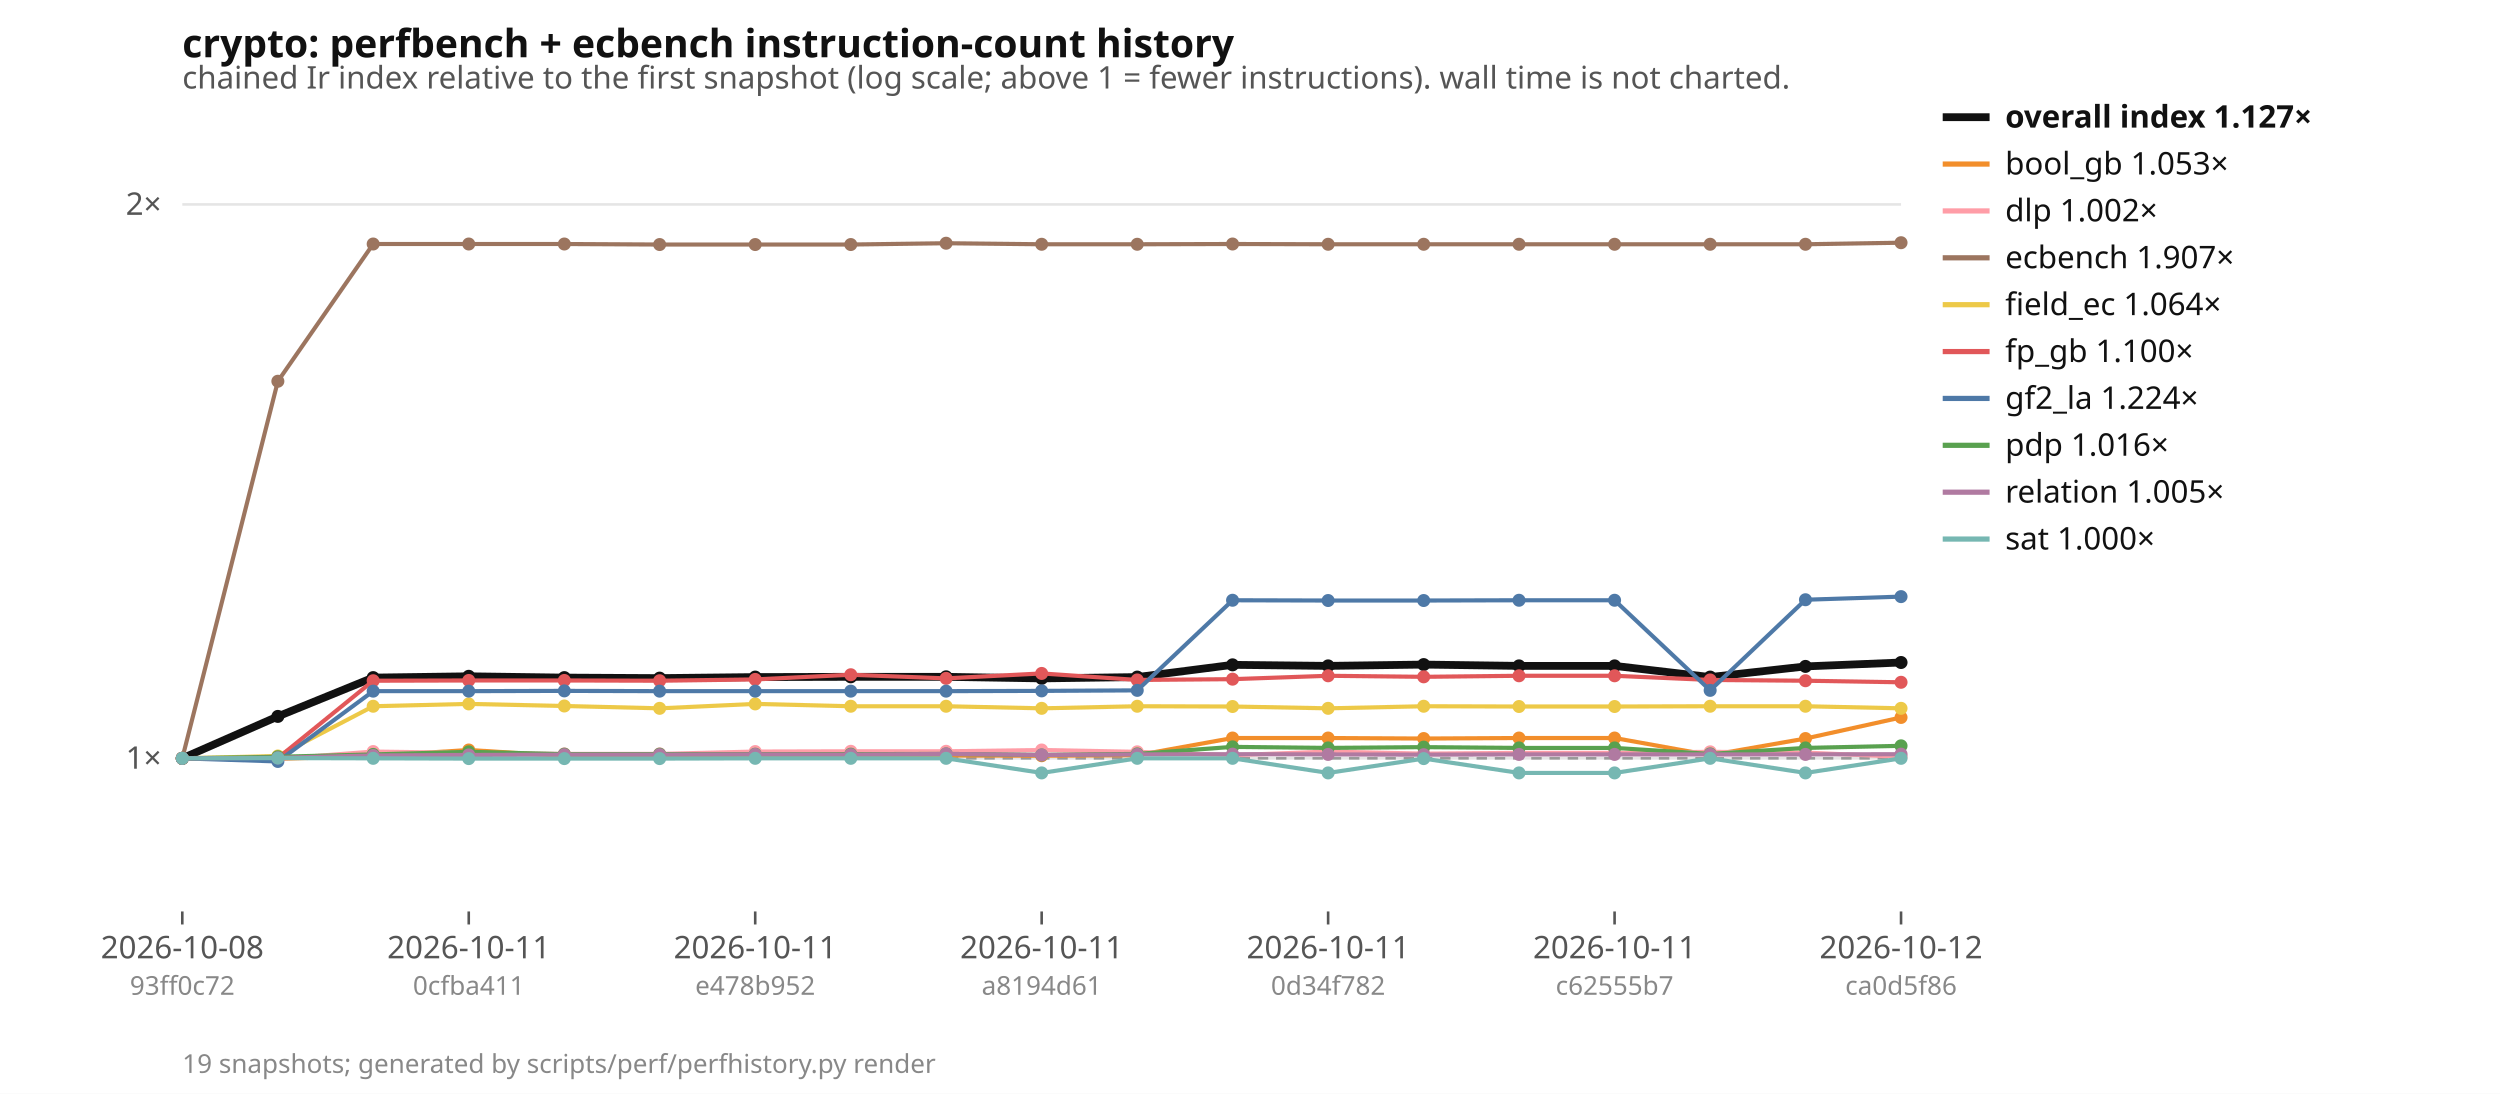
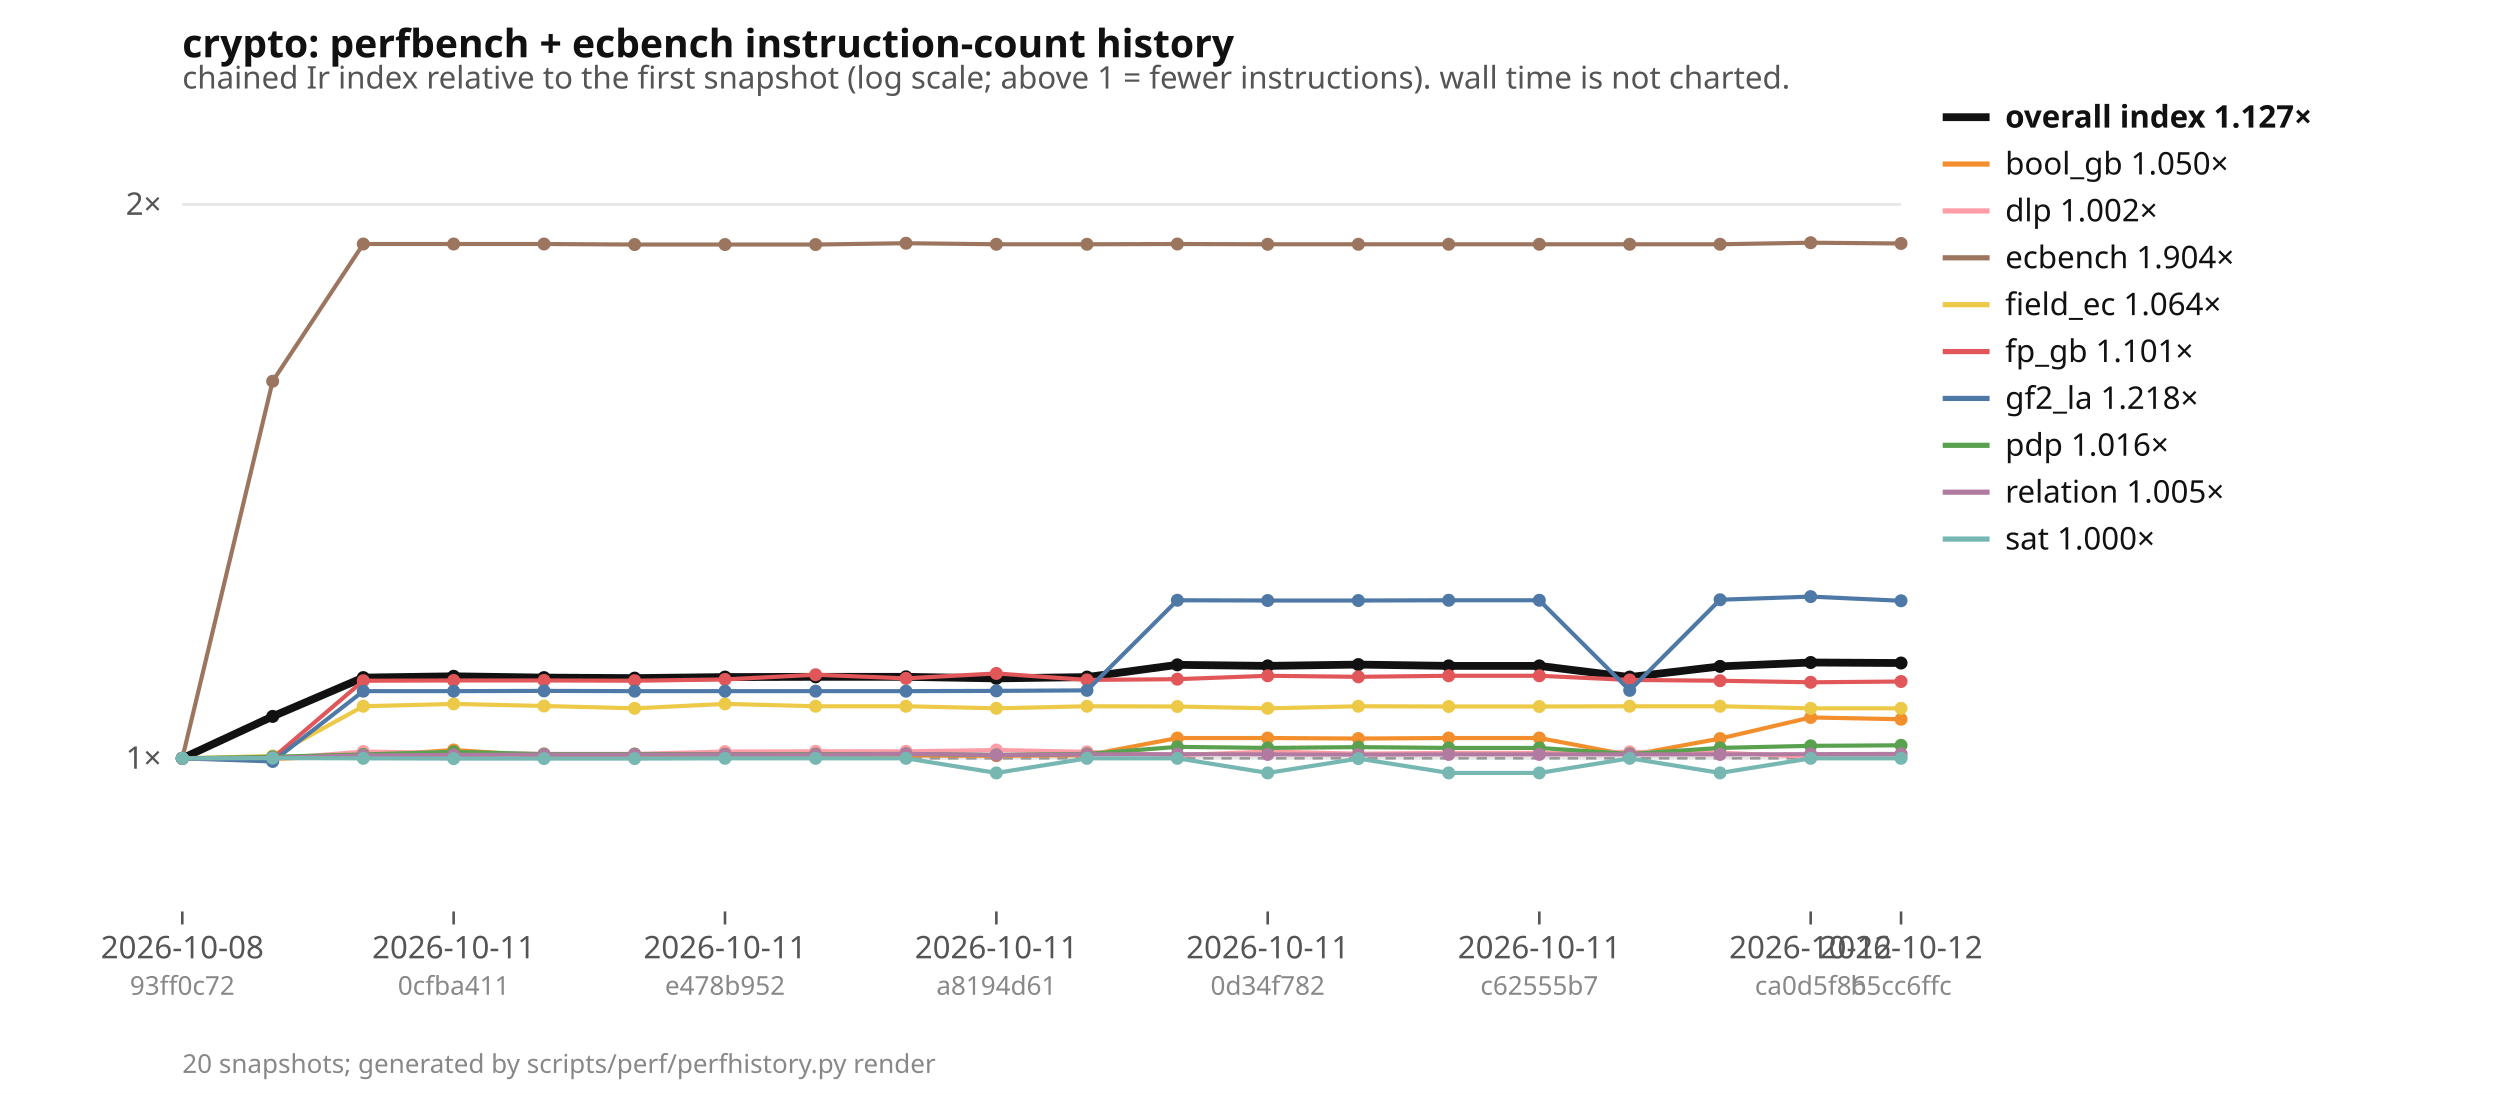
<svg xmlns="http://www.w3.org/2000/svg" width="960" height="420" viewBox="0 0 960 420" font-family="ui-sans-serif, system-ui, sans-serif" font-size="12">
  <rect width="960" height="420" fill="#ffffff" />
  <text x="70" y="22" font-size="15" font-weight="600" fill="#111">crypto: perfbench + ecbench instruction-count history</text>
  <text x="70" y="34" fill="#555">chained Ir index relative to the first snapshot (log scale; above 1 = fewer instructions). wall time is not charted.</text>
  <line x1="70" x2="730" y1="291.2" y2="291.2" stroke="#e5e5e5" />
  <text x="62" y="295.2" text-anchor="end" fill="#555">1×</text>
  <line x1="70" x2="730" y1="78.5" y2="78.5" stroke="#e5e5e5" />
  <text x="62" y="82.5" text-anchor="end" fill="#555">2×</text>
  <line x1="70" x2="730" y1="291.2" y2="291.2" stroke="#999" stroke-dasharray="4 3" />
  <line x1="70.0" x2="70.0" y1="350" y2="355" stroke="#555" />
  <text x="70.0" y="368" text-anchor="middle" fill="#555">2026-10-08</text>
  <text x="70.0" y="382" text-anchor="middle" fill="#888" font-size="10">93ff0c72</text>
-   <line x1="180.0" x2="180.0" y1="350" y2="355" stroke="#555" />
-   <text x="180.0" y="368" text-anchor="middle" fill="#555">2026-10-11</text>
-   <text x="180.0" y="382" text-anchor="middle" fill="#888" font-size="10">0cfba411</text>
-   <line x1="290.0" x2="290.0" y1="350" y2="355" stroke="#555" />
-   <text x="290.0" y="368" text-anchor="middle" fill="#555">2026-10-11</text>
-   <text x="290.0" y="382" text-anchor="middle" fill="#888" font-size="10">e478b952</text>
-   <line x1="400.0" x2="400.0" y1="350" y2="355" stroke="#555" />
-   <text x="400.0" y="368" text-anchor="middle" fill="#555">2026-10-11</text>
-   <text x="400.0" y="382" text-anchor="middle" fill="#888" font-size="10">a8194d61</text>
-   <line x1="510.0" x2="510.0" y1="350" y2="355" stroke="#555" />
-   <text x="510.0" y="368" text-anchor="middle" fill="#555">2026-10-11</text>
-   <text x="510.0" y="382" text-anchor="middle" fill="#888" font-size="10">0d34f782</text>
-   <line x1="620.0" x2="620.0" y1="350" y2="355" stroke="#555" />
-   <text x="620.0" y="368" text-anchor="middle" fill="#555">2026-10-11</text>
-   <text x="620.0" y="382" text-anchor="middle" fill="#888" font-size="10">c62555b7</text>
+   <line x1="174.2" x2="174.2" y1="350" y2="355" stroke="#555" />
+   <text x="174.2" y="368" text-anchor="middle" fill="#555">2026-10-11</text>
+   <text x="174.2" y="382" text-anchor="middle" fill="#888" font-size="10">0cfba411</text>
+   <line x1="278.4" x2="278.4" y1="350" y2="355" stroke="#555" />
+   <text x="278.4" y="368" text-anchor="middle" fill="#555">2026-10-11</text>
+   <text x="278.4" y="382" text-anchor="middle" fill="#888" font-size="10">e478b952</text>
+   <line x1="382.6" x2="382.6" y1="350" y2="355" stroke="#555" />
+   <text x="382.6" y="368" text-anchor="middle" fill="#555">2026-10-11</text>
+   <text x="382.6" y="382" text-anchor="middle" fill="#888" font-size="10">a8194d61</text>
+   <line x1="486.8" x2="486.8" y1="350" y2="355" stroke="#555" />
+   <text x="486.8" y="368" text-anchor="middle" fill="#555">2026-10-11</text>
+   <text x="486.8" y="382" text-anchor="middle" fill="#888" font-size="10">0d34f782</text>
+   <line x1="591.1" x2="591.1" y1="350" y2="355" stroke="#555" />
+   <text x="591.1" y="368" text-anchor="middle" fill="#555">2026-10-11</text>
+   <text x="591.1" y="382" text-anchor="middle" fill="#888" font-size="10">c62555b7</text>
+   <line x1="695.3" x2="695.3" y1="350" y2="355" stroke="#555" />
+   <text x="695.3" y="368" text-anchor="middle" fill="#555">2026-10-12</text>
+   <text x="695.3" y="382" text-anchor="middle" fill="#888" font-size="10">ca0d5f86</text>
  <line x1="730.0" x2="730.0" y1="350" y2="355" stroke="#555" />
  <text x="730.0" y="368" text-anchor="middle" fill="#555">2026-10-12</text>
-   <text x="730.0" y="382" text-anchor="middle" fill="#888" font-size="10">ca0d5f86</text>
-   <polyline points="70.0,291.2 106.7,275.1 143.3,260.2 180.0,259.7 216.7,260.2 253.3,260.4 290.0,260.0 326.7,259.9 363.3,259.9 400.0,260.5 436.7,260.0 473.3,255.3 510.0,255.7 546.7,255.2 583.3,255.7 620.0,255.7 656.7,260.0 693.3,255.9 730.0,254.4" fill="none" stroke="#111111" stroke-width="3" />
+   <text x="730.0" y="382" text-anchor="middle" fill="#888" font-size="10">b5cc6ffc</text>
+   <polyline points="70.0,291.2 104.7,275.1 139.5,260.2 174.2,259.7 208.9,260.2 243.7,260.4 278.4,260.0 313.2,259.9 347.9,259.9 382.6,260.5 417.4,260.0 452.1,255.3 486.8,255.7 521.6,255.2 556.3,255.7 591.1,255.7 625.8,260.0 660.5,255.9 695.3,254.4 730.0,254.6" fill="none" stroke="#111111" stroke-width="3" />
  <circle cx="70.0" cy="291.2" r="2.5" fill="#111111" />
-   <circle cx="106.7" cy="275.1" r="2.5" fill="#111111" />
-   <circle cx="143.3" cy="260.2" r="2.5" fill="#111111" />
-   <circle cx="180.0" cy="259.7" r="2.5" fill="#111111" />
-   <circle cx="216.7" cy="260.2" r="2.5" fill="#111111" />
-   <circle cx="253.3" cy="260.4" r="2.5" fill="#111111" />
-   <circle cx="290.0" cy="260.0" r="2.5" fill="#111111" />
-   <circle cx="326.7" cy="259.9" r="2.5" fill="#111111" />
-   <circle cx="363.3" cy="259.9" r="2.5" fill="#111111" />
-   <circle cx="400.0" cy="260.5" r="2.5" fill="#111111" />
-   <circle cx="436.7" cy="260.0" r="2.5" fill="#111111" />
-   <circle cx="473.3" cy="255.3" r="2.5" fill="#111111" />
-   <circle cx="510.0" cy="255.7" r="2.5" fill="#111111" />
-   <circle cx="546.7" cy="255.2" r="2.5" fill="#111111" />
-   <circle cx="583.3" cy="255.7" r="2.5" fill="#111111" />
-   <circle cx="620.0" cy="255.7" r="2.5" fill="#111111" />
-   <circle cx="656.7" cy="260.0" r="2.5" fill="#111111" />
-   <circle cx="693.3" cy="255.9" r="2.5" fill="#111111" />
-   <circle cx="730.0" cy="254.4" r="2.5" fill="#111111" />
-   <polyline points="70.0,291.2 106.7,291.4 143.3,290.3 180.0,288.0 216.7,290.3 253.3,290.3 290.0,290.1 326.7,290.3 363.3,290.1 400.0,290.2 436.7,290.0 473.3,283.4 510.0,283.4 546.7,283.6 583.3,283.4 620.0,283.4 656.7,290.0 693.3,283.6 730.0,275.5" fill="none" stroke="#f28e2b" stroke-width="1.6" />
+   <circle cx="104.7" cy="275.1" r="2.5" fill="#111111" />
+   <circle cx="139.5" cy="260.2" r="2.5" fill="#111111" />
+   <circle cx="174.2" cy="259.7" r="2.5" fill="#111111" />
+   <circle cx="208.9" cy="260.2" r="2.5" fill="#111111" />
+   <circle cx="243.7" cy="260.4" r="2.5" fill="#111111" />
+   <circle cx="278.4" cy="260.0" r="2.5" fill="#111111" />
+   <circle cx="313.2" cy="259.9" r="2.5" fill="#111111" />
+   <circle cx="347.9" cy="259.9" r="2.5" fill="#111111" />
+   <circle cx="382.6" cy="260.5" r="2.5" fill="#111111" />
+   <circle cx="417.4" cy="260.0" r="2.5" fill="#111111" />
+   <circle cx="452.1" cy="255.3" r="2.5" fill="#111111" />
+   <circle cx="486.8" cy="255.7" r="2.5" fill="#111111" />
+   <circle cx="521.6" cy="255.2" r="2.5" fill="#111111" />
+   <circle cx="556.3" cy="255.7" r="2.5" fill="#111111" />
+   <circle cx="591.1" cy="255.7" r="2.5" fill="#111111" />
+   <circle cx="625.8" cy="260.0" r="2.5" fill="#111111" />
+   <circle cx="660.5" cy="255.9" r="2.5" fill="#111111" />
+   <circle cx="695.3" cy="254.4" r="2.5" fill="#111111" />
+   <circle cx="730.0" cy="254.6" r="2.5" fill="#111111" />
+   <polyline points="70.0,291.2 104.7,291.4 139.5,290.3 174.2,288.0 208.9,290.3 243.7,290.3 278.4,290.1 313.2,290.3 347.9,290.1 382.6,290.2 417.4,290.0 452.1,283.4 486.8,283.4 521.6,283.6 556.3,283.4 591.1,283.4 625.8,290.0 660.5,283.6 695.3,275.5 730.0,276.2" fill="none" stroke="#f28e2b" stroke-width="1.6" />
  <circle cx="70.0" cy="291.2" r="2.5" fill="#f28e2b" />
-   <circle cx="106.7" cy="291.4" r="2.5" fill="#f28e2b" />
-   <circle cx="143.3" cy="290.3" r="2.5" fill="#f28e2b" />
-   <circle cx="180.0" cy="288.0" r="2.5" fill="#f28e2b" />
-   <circle cx="216.7" cy="290.3" r="2.5" fill="#f28e2b" />
-   <circle cx="253.3" cy="290.3" r="2.5" fill="#f28e2b" />
-   <circle cx="290.0" cy="290.1" r="2.5" fill="#f28e2b" />
-   <circle cx="326.7" cy="290.3" r="2.5" fill="#f28e2b" />
-   <circle cx="363.3" cy="290.1" r="2.5" fill="#f28e2b" />
-   <circle cx="400.0" cy="290.2" r="2.5" fill="#f28e2b" />
-   <circle cx="436.7" cy="290.0" r="2.5" fill="#f28e2b" />
-   <circle cx="473.3" cy="283.4" r="2.5" fill="#f28e2b" />
-   <circle cx="510.0" cy="283.4" r="2.5" fill="#f28e2b" />
-   <circle cx="546.7" cy="283.6" r="2.5" fill="#f28e2b" />
-   <circle cx="583.3" cy="283.4" r="2.5" fill="#f28e2b" />
-   <circle cx="620.0" cy="283.4" r="2.5" fill="#f28e2b" />
-   <circle cx="656.7" cy="290.0" r="2.5" fill="#f28e2b" />
-   <circle cx="693.3" cy="283.6" r="2.5" fill="#f28e2b" />
-   <circle cx="730.0" cy="275.5" r="2.5" fill="#f28e2b" />
-   <polyline points="70.0,291.2 106.7,291.4 143.3,288.6 180.0,289.1 216.7,289.5 253.3,289.5 290.0,288.6 326.7,288.5 363.3,288.5 400.0,288.0 436.7,288.7 473.3,290.0 510.0,288.6 546.7,289.4 583.3,289.1 620.0,289.1 656.7,288.7 693.3,289.0 730.0,290.6" fill="none" stroke="#ff9da7" stroke-width="1.6" />
+   <circle cx="104.7" cy="291.4" r="2.5" fill="#f28e2b" />
+   <circle cx="139.5" cy="290.3" r="2.5" fill="#f28e2b" />
+   <circle cx="174.2" cy="288.0" r="2.5" fill="#f28e2b" />
+   <circle cx="208.9" cy="290.3" r="2.5" fill="#f28e2b" />
+   <circle cx="243.7" cy="290.3" r="2.5" fill="#f28e2b" />
+   <circle cx="278.4" cy="290.1" r="2.5" fill="#f28e2b" />
+   <circle cx="313.2" cy="290.3" r="2.5" fill="#f28e2b" />
+   <circle cx="347.9" cy="290.1" r="2.5" fill="#f28e2b" />
+   <circle cx="382.6" cy="290.2" r="2.5" fill="#f28e2b" />
+   <circle cx="417.4" cy="290.0" r="2.5" fill="#f28e2b" />
+   <circle cx="452.1" cy="283.4" r="2.5" fill="#f28e2b" />
+   <circle cx="486.8" cy="283.4" r="2.5" fill="#f28e2b" />
+   <circle cx="521.6" cy="283.6" r="2.5" fill="#f28e2b" />
+   <circle cx="556.3" cy="283.4" r="2.5" fill="#f28e2b" />
+   <circle cx="591.1" cy="283.4" r="2.5" fill="#f28e2b" />
+   <circle cx="625.8" cy="290.0" r="2.5" fill="#f28e2b" />
+   <circle cx="660.5" cy="283.6" r="2.5" fill="#f28e2b" />
+   <circle cx="695.3" cy="275.5" r="2.5" fill="#f28e2b" />
+   <circle cx="730.0" cy="276.2" r="2.5" fill="#f28e2b" />
+   <polyline points="70.0,291.2 104.7,291.4 139.5,288.6 174.2,289.1 208.9,289.5 243.7,289.5 278.4,288.6 313.2,288.5 347.9,288.5 382.6,288.0 417.4,288.7 452.1,290.0 486.8,288.6 521.6,289.4 556.3,289.1 591.1,289.1 625.8,288.7 660.5,289.0 695.3,290.6 730.0,290.5" fill="none" stroke="#ff9da7" stroke-width="1.6" />
  <circle cx="70.0" cy="291.2" r="2.5" fill="#ff9da7" />
-   <circle cx="106.7" cy="291.4" r="2.5" fill="#ff9da7" />
-   <circle cx="143.3" cy="288.6" r="2.5" fill="#ff9da7" />
-   <circle cx="180.0" cy="289.1" r="2.5" fill="#ff9da7" />
-   <circle cx="216.7" cy="289.5" r="2.5" fill="#ff9da7" />
-   <circle cx="253.3" cy="289.5" r="2.5" fill="#ff9da7" />
-   <circle cx="290.0" cy="288.6" r="2.5" fill="#ff9da7" />
-   <circle cx="326.7" cy="288.5" r="2.5" fill="#ff9da7" />
-   <circle cx="363.3" cy="288.5" r="2.5" fill="#ff9da7" />
-   <circle cx="400.0" cy="288.0" r="2.5" fill="#ff9da7" />
-   <circle cx="436.7" cy="288.7" r="2.5" fill="#ff9da7" />
-   <circle cx="473.3" cy="290.0" r="2.5" fill="#ff9da7" />
-   <circle cx="510.0" cy="288.6" r="2.5" fill="#ff9da7" />
-   <circle cx="546.7" cy="289.4" r="2.5" fill="#ff9da7" />
-   <circle cx="583.3" cy="289.1" r="2.5" fill="#ff9da7" />
-   <circle cx="620.0" cy="289.1" r="2.5" fill="#ff9da7" />
-   <circle cx="656.7" cy="288.7" r="2.5" fill="#ff9da7" />
-   <circle cx="693.3" cy="289.0" r="2.5" fill="#ff9da7" />
-   <circle cx="730.0" cy="290.6" r="2.5" fill="#ff9da7" />
-   <polyline points="70.0,291.2 106.7,146.4 143.3,93.7 180.0,93.7 216.7,93.7 253.3,93.9 290.0,93.9 326.7,93.9 363.3,93.4 400.0,93.8 436.7,93.8 473.3,93.7 510.0,93.8 546.7,93.8 583.3,93.8 620.0,93.8 656.7,93.8 693.3,93.8 730.0,93.2" fill="none" stroke="#9c755f" stroke-width="1.6" />
+   <circle cx="104.7" cy="291.4" r="2.5" fill="#ff9da7" />
+   <circle cx="139.5" cy="288.6" r="2.5" fill="#ff9da7" />
+   <circle cx="174.2" cy="289.1" r="2.5" fill="#ff9da7" />
+   <circle cx="208.9" cy="289.5" r="2.5" fill="#ff9da7" />
+   <circle cx="243.7" cy="289.5" r="2.5" fill="#ff9da7" />
+   <circle cx="278.4" cy="288.6" r="2.5" fill="#ff9da7" />
+   <circle cx="313.2" cy="288.5" r="2.5" fill="#ff9da7" />
+   <circle cx="347.9" cy="288.5" r="2.5" fill="#ff9da7" />
+   <circle cx="382.6" cy="288.0" r="2.5" fill="#ff9da7" />
+   <circle cx="417.4" cy="288.7" r="2.5" fill="#ff9da7" />
+   <circle cx="452.1" cy="290.0" r="2.5" fill="#ff9da7" />
+   <circle cx="486.8" cy="288.6" r="2.5" fill="#ff9da7" />
+   <circle cx="521.6" cy="289.4" r="2.5" fill="#ff9da7" />
+   <circle cx="556.3" cy="289.1" r="2.5" fill="#ff9da7" />
+   <circle cx="591.1" cy="289.1" r="2.5" fill="#ff9da7" />
+   <circle cx="625.8" cy="288.7" r="2.5" fill="#ff9da7" />
+   <circle cx="660.5" cy="289.0" r="2.5" fill="#ff9da7" />
+   <circle cx="695.3" cy="290.6" r="2.5" fill="#ff9da7" />
+   <circle cx="730.0" cy="290.5" r="2.5" fill="#ff9da7" />
+   <polyline points="70.0,291.2 104.7,146.4 139.5,93.7 174.2,93.7 208.9,93.7 243.7,93.9 278.4,93.9 313.2,93.9 347.9,93.4 382.6,93.8 417.4,93.8 452.1,93.7 486.8,93.8 521.6,93.8 556.3,93.8 591.1,93.8 625.8,93.8 660.5,93.8 695.3,93.2 730.0,93.5" fill="none" stroke="#9c755f" stroke-width="1.6" />
  <circle cx="70.0" cy="291.2" r="2.5" fill="#9c755f" />
-   <circle cx="106.7" cy="146.4" r="2.5" fill="#9c755f" />
-   <circle cx="143.3" cy="93.7" r="2.5" fill="#9c755f" />
-   <circle cx="180.0" cy="93.7" r="2.5" fill="#9c755f" />
-   <circle cx="216.7" cy="93.7" r="2.5" fill="#9c755f" />
-   <circle cx="253.3" cy="93.9" r="2.5" fill="#9c755f" />
-   <circle cx="290.0" cy="93.9" r="2.5" fill="#9c755f" />
-   <circle cx="326.7" cy="93.9" r="2.5" fill="#9c755f" />
-   <circle cx="363.3" cy="93.4" r="2.5" fill="#9c755f" />
-   <circle cx="400.0" cy="93.8" r="2.5" fill="#9c755f" />
-   <circle cx="436.7" cy="93.8" r="2.5" fill="#9c755f" />
-   <circle cx="473.3" cy="93.7" r="2.5" fill="#9c755f" />
-   <circle cx="510.0" cy="93.8" r="2.5" fill="#9c755f" />
-   <circle cx="546.7" cy="93.8" r="2.5" fill="#9c755f" />
-   <circle cx="583.3" cy="93.8" r="2.5" fill="#9c755f" />
-   <circle cx="620.0" cy="93.8" r="2.5" fill="#9c755f" />
-   <circle cx="656.7" cy="93.8" r="2.5" fill="#9c755f" />
-   <circle cx="693.3" cy="93.8" r="2.5" fill="#9c755f" />
-   <circle cx="730.0" cy="93.2" r="2.5" fill="#9c755f" />
-   <polyline points="70.0,291.2 106.7,290.3 143.3,271.2 180.0,270.3 216.7,271.1 253.3,272.0 290.0,270.3 326.7,271.2 363.3,271.2 400.0,272.0 436.7,271.2 473.3,271.3 510.0,272.0 546.7,271.2 583.3,271.3 620.0,271.3 656.7,271.2 693.3,271.2 730.0,272.0" fill="none" stroke="#edc948" stroke-width="1.6" />
+   <circle cx="104.7" cy="146.4" r="2.5" fill="#9c755f" />
+   <circle cx="139.5" cy="93.7" r="2.5" fill="#9c755f" />
+   <circle cx="174.2" cy="93.7" r="2.5" fill="#9c755f" />
+   <circle cx="208.9" cy="93.7" r="2.5" fill="#9c755f" />
+   <circle cx="243.7" cy="93.9" r="2.5" fill="#9c755f" />
+   <circle cx="278.4" cy="93.9" r="2.5" fill="#9c755f" />
+   <circle cx="313.2" cy="93.9" r="2.5" fill="#9c755f" />
+   <circle cx="347.9" cy="93.4" r="2.5" fill="#9c755f" />
+   <circle cx="382.6" cy="93.8" r="2.5" fill="#9c755f" />
+   <circle cx="417.4" cy="93.8" r="2.5" fill="#9c755f" />
+   <circle cx="452.1" cy="93.7" r="2.5" fill="#9c755f" />
+   <circle cx="486.8" cy="93.8" r="2.5" fill="#9c755f" />
+   <circle cx="521.6" cy="93.8" r="2.5" fill="#9c755f" />
+   <circle cx="556.3" cy="93.8" r="2.5" fill="#9c755f" />
+   <circle cx="591.1" cy="93.8" r="2.5" fill="#9c755f" />
+   <circle cx="625.8" cy="93.8" r="2.5" fill="#9c755f" />
+   <circle cx="660.5" cy="93.8" r="2.5" fill="#9c755f" />
+   <circle cx="695.3" cy="93.2" r="2.5" fill="#9c755f" />
+   <circle cx="730.0" cy="93.5" r="2.5" fill="#9c755f" />
+   <polyline points="70.0,291.2 104.7,290.3 139.5,271.2 174.2,270.3 208.9,271.1 243.7,272.0 278.4,270.3 313.2,271.2 347.9,271.2 382.6,272.0 417.4,271.2 452.1,271.3 486.8,272.0 521.6,271.2 556.3,271.3 591.1,271.3 625.8,271.2 660.5,271.2 695.3,272.0 730.0,272.0" fill="none" stroke="#edc948" stroke-width="1.6" />
  <circle cx="70.0" cy="291.2" r="2.5" fill="#edc948" />
-   <circle cx="106.7" cy="290.3" r="2.5" fill="#edc948" />
-   <circle cx="143.3" cy="271.2" r="2.5" fill="#edc948" />
-   <circle cx="180.0" cy="270.3" r="2.5" fill="#edc948" />
-   <circle cx="216.7" cy="271.1" r="2.5" fill="#edc948" />
-   <circle cx="253.3" cy="272.0" r="2.5" fill="#edc948" />
-   <circle cx="290.0" cy="270.3" r="2.5" fill="#edc948" />
-   <circle cx="326.7" cy="271.2" r="2.5" fill="#edc948" />
-   <circle cx="363.3" cy="271.2" r="2.5" fill="#edc948" />
-   <circle cx="400.0" cy="272.0" r="2.5" fill="#edc948" />
-   <circle cx="436.7" cy="271.2" r="2.5" fill="#edc948" />
-   <circle cx="473.3" cy="271.3" r="2.5" fill="#edc948" />
-   <circle cx="510.0" cy="272.0" r="2.5" fill="#edc948" />
-   <circle cx="546.7" cy="271.2" r="2.5" fill="#edc948" />
-   <circle cx="583.3" cy="271.3" r="2.5" fill="#edc948" />
-   <circle cx="620.0" cy="271.3" r="2.5" fill="#edc948" />
-   <circle cx="656.7" cy="271.2" r="2.5" fill="#edc948" />
-   <circle cx="693.3" cy="271.2" r="2.5" fill="#edc948" />
+   <circle cx="104.7" cy="290.3" r="2.5" fill="#edc948" />
+   <circle cx="139.5" cy="271.2" r="2.5" fill="#edc948" />
+   <circle cx="174.2" cy="270.3" r="2.5" fill="#edc948" />
+   <circle cx="208.9" cy="271.1" r="2.5" fill="#edc948" />
+   <circle cx="243.7" cy="272.0" r="2.5" fill="#edc948" />
+   <circle cx="278.4" cy="270.3" r="2.5" fill="#edc948" />
+   <circle cx="313.2" cy="271.2" r="2.5" fill="#edc948" />
+   <circle cx="347.9" cy="271.2" r="2.5" fill="#edc948" />
+   <circle cx="382.6" cy="272.0" r="2.5" fill="#edc948" />
+   <circle cx="417.4" cy="271.2" r="2.5" fill="#edc948" />
+   <circle cx="452.1" cy="271.3" r="2.5" fill="#edc948" />
+   <circle cx="486.8" cy="272.0" r="2.5" fill="#edc948" />
+   <circle cx="521.6" cy="271.2" r="2.5" fill="#edc948" />
+   <circle cx="556.3" cy="271.3" r="2.5" fill="#edc948" />
+   <circle cx="591.1" cy="271.3" r="2.5" fill="#edc948" />
+   <circle cx="625.8" cy="271.2" r="2.5" fill="#edc948" />
+   <circle cx="660.5" cy="271.2" r="2.5" fill="#edc948" />
+   <circle cx="695.3" cy="272.0" r="2.5" fill="#edc948" />
  <circle cx="730.0" cy="272.0" r="2.5" fill="#edc948" />
-   <polyline points="70.0,291.2 106.7,291.1 143.3,261.4 180.0,261.3 216.7,261.3 253.3,261.4 290.0,260.9 326.7,259.1 363.3,260.5 400.0,258.6 436.7,261.1 473.3,260.8 510.0,259.5 546.7,259.9 583.3,259.5 620.0,259.5 656.7,261.1 693.3,261.4 730.0,262.0" fill="none" stroke="#e15759" stroke-width="1.6" />
+   <polyline points="70.0,291.2 104.7,291.1 139.5,261.4 174.2,261.3 208.9,261.3 243.7,261.4 278.4,260.9 313.2,259.1 347.9,260.5 382.6,258.6 417.4,261.1 452.1,260.8 486.8,259.5 521.6,259.9 556.3,259.5 591.1,259.5 625.8,261.1 660.5,261.4 695.3,262.0 730.0,261.7" fill="none" stroke="#e15759" stroke-width="1.6" />
  <circle cx="70.0" cy="291.2" r="2.5" fill="#e15759" />
-   <circle cx="106.7" cy="291.1" r="2.5" fill="#e15759" />
-   <circle cx="143.3" cy="261.4" r="2.5" fill="#e15759" />
-   <circle cx="180.0" cy="261.3" r="2.5" fill="#e15759" />
-   <circle cx="216.7" cy="261.3" r="2.5" fill="#e15759" />
-   <circle cx="253.3" cy="261.4" r="2.5" fill="#e15759" />
-   <circle cx="290.0" cy="260.9" r="2.5" fill="#e15759" />
-   <circle cx="326.7" cy="259.1" r="2.5" fill="#e15759" />
-   <circle cx="363.3" cy="260.5" r="2.5" fill="#e15759" />
-   <circle cx="400.0" cy="258.6" r="2.5" fill="#e15759" />
-   <circle cx="436.7" cy="261.1" r="2.5" fill="#e15759" />
-   <circle cx="473.3" cy="260.8" r="2.5" fill="#e15759" />
-   <circle cx="510.0" cy="259.5" r="2.5" fill="#e15759" />
-   <circle cx="546.7" cy="259.9" r="2.5" fill="#e15759" />
-   <circle cx="583.3" cy="259.5" r="2.5" fill="#e15759" />
-   <circle cx="620.0" cy="259.5" r="2.5" fill="#e15759" />
-   <circle cx="656.7" cy="261.1" r="2.5" fill="#e15759" />
-   <circle cx="693.3" cy="261.4" r="2.5" fill="#e15759" />
-   <circle cx="730.0" cy="262.0" r="2.5" fill="#e15759" />
-   <polyline points="70.0,291.2 106.7,292.4 143.3,265.4 180.0,265.4 216.7,265.3 253.3,265.4 290.0,265.4 326.7,265.4 363.3,265.4 400.0,265.3 436.7,265.1 473.3,230.5 510.0,230.6 546.7,230.6 583.3,230.5 620.0,230.5 656.7,265.1 693.3,230.3 730.0,229.1" fill="none" stroke="#4e79a7" stroke-width="1.6" />
+   <circle cx="104.7" cy="291.1" r="2.5" fill="#e15759" />
+   <circle cx="139.5" cy="261.4" r="2.5" fill="#e15759" />
+   <circle cx="174.2" cy="261.3" r="2.5" fill="#e15759" />
+   <circle cx="208.9" cy="261.3" r="2.5" fill="#e15759" />
+   <circle cx="243.7" cy="261.4" r="2.5" fill="#e15759" />
+   <circle cx="278.4" cy="260.9" r="2.5" fill="#e15759" />
+   <circle cx="313.2" cy="259.1" r="2.5" fill="#e15759" />
+   <circle cx="347.9" cy="260.5" r="2.5" fill="#e15759" />
+   <circle cx="382.6" cy="258.6" r="2.5" fill="#e15759" />
+   <circle cx="417.4" cy="261.1" r="2.5" fill="#e15759" />
+   <circle cx="452.1" cy="260.8" r="2.5" fill="#e15759" />
+   <circle cx="486.8" cy="259.5" r="2.5" fill="#e15759" />
+   <circle cx="521.6" cy="259.9" r="2.5" fill="#e15759" />
+   <circle cx="556.3" cy="259.5" r="2.5" fill="#e15759" />
+   <circle cx="591.1" cy="259.5" r="2.5" fill="#e15759" />
+   <circle cx="625.8" cy="261.1" r="2.5" fill="#e15759" />
+   <circle cx="660.5" cy="261.4" r="2.5" fill="#e15759" />
+   <circle cx="695.3" cy="262.0" r="2.5" fill="#e15759" />
+   <circle cx="730.0" cy="261.7" r="2.5" fill="#e15759" />
+   <polyline points="70.0,291.2 104.7,292.4 139.5,265.4 174.2,265.4 208.9,265.3 243.7,265.4 278.4,265.4 313.2,265.4 347.9,265.4 382.6,265.3 417.4,265.1 452.1,230.5 486.8,230.6 521.6,230.6 556.3,230.5 591.1,230.5 625.8,265.1 660.5,230.3 695.3,229.1 730.0,230.7" fill="none" stroke="#4e79a7" stroke-width="1.6" />
  <circle cx="70.0" cy="291.2" r="2.5" fill="#4e79a7" />
-   <circle cx="106.7" cy="292.4" r="2.5" fill="#4e79a7" />
-   <circle cx="143.3" cy="265.4" r="2.5" fill="#4e79a7" />
-   <circle cx="180.0" cy="265.4" r="2.5" fill="#4e79a7" />
-   <circle cx="216.7" cy="265.3" r="2.5" fill="#4e79a7" />
-   <circle cx="253.3" cy="265.4" r="2.5" fill="#4e79a7" />
-   <circle cx="290.0" cy="265.4" r="2.5" fill="#4e79a7" />
-   <circle cx="326.7" cy="265.4" r="2.5" fill="#4e79a7" />
-   <circle cx="363.3" cy="265.4" r="2.5" fill="#4e79a7" />
-   <circle cx="400.0" cy="265.3" r="2.5" fill="#4e79a7" />
-   <circle cx="436.7" cy="265.1" r="2.5" fill="#4e79a7" />
-   <circle cx="473.3" cy="230.5" r="2.5" fill="#4e79a7" />
-   <circle cx="510.0" cy="230.6" r="2.5" fill="#4e79a7" />
-   <circle cx="546.7" cy="230.6" r="2.5" fill="#4e79a7" />
-   <circle cx="583.3" cy="230.5" r="2.5" fill="#4e79a7" />
-   <circle cx="620.0" cy="230.5" r="2.5" fill="#4e79a7" />
-   <circle cx="656.7" cy="265.1" r="2.5" fill="#4e79a7" />
-   <circle cx="693.3" cy="230.3" r="2.5" fill="#4e79a7" />
-   <circle cx="730.0" cy="229.1" r="2.5" fill="#4e79a7" />
-   <polyline points="70.0,291.2 106.7,290.6 143.3,289.7 180.0,288.7 216.7,289.6 253.3,289.6 290.0,289.6 326.7,289.6 363.3,289.5 400.0,289.9 436.7,289.5 473.3,286.8 510.0,287.2 546.7,286.9 583.3,287.2 620.0,287.2 656.7,289.5 693.3,287.2 730.0,286.4" fill="none" stroke="#59a14f" stroke-width="1.6" />
+   <circle cx="104.7" cy="292.4" r="2.5" fill="#4e79a7" />
+   <circle cx="139.5" cy="265.4" r="2.5" fill="#4e79a7" />
+   <circle cx="174.2" cy="265.4" r="2.5" fill="#4e79a7" />
+   <circle cx="208.9" cy="265.3" r="2.5" fill="#4e79a7" />
+   <circle cx="243.7" cy="265.4" r="2.5" fill="#4e79a7" />
+   <circle cx="278.4" cy="265.4" r="2.5" fill="#4e79a7" />
+   <circle cx="313.2" cy="265.4" r="2.5" fill="#4e79a7" />
+   <circle cx="347.9" cy="265.4" r="2.5" fill="#4e79a7" />
+   <circle cx="382.6" cy="265.3" r="2.5" fill="#4e79a7" />
+   <circle cx="417.4" cy="265.1" r="2.5" fill="#4e79a7" />
+   <circle cx="452.1" cy="230.5" r="2.5" fill="#4e79a7" />
+   <circle cx="486.8" cy="230.6" r="2.5" fill="#4e79a7" />
+   <circle cx="521.6" cy="230.6" r="2.5" fill="#4e79a7" />
+   <circle cx="556.3" cy="230.5" r="2.5" fill="#4e79a7" />
+   <circle cx="591.1" cy="230.5" r="2.5" fill="#4e79a7" />
+   <circle cx="625.8" cy="265.1" r="2.5" fill="#4e79a7" />
+   <circle cx="660.5" cy="230.3" r="2.5" fill="#4e79a7" />
+   <circle cx="695.3" cy="229.1" r="2.5" fill="#4e79a7" />
+   <circle cx="730.0" cy="230.7" r="2.5" fill="#4e79a7" />
+   <polyline points="70.0,291.2 104.7,290.6 139.5,289.7 174.2,288.7 208.9,289.6 243.7,289.6 278.4,289.6 313.2,289.6 347.9,289.5 382.6,289.9 417.4,289.5 452.1,286.8 486.8,287.2 521.6,286.9 556.3,287.2 591.1,287.2 625.8,289.5 660.5,287.2 695.3,286.4 730.0,286.2" fill="none" stroke="#59a14f" stroke-width="1.6" />
  <circle cx="70.0" cy="291.2" r="2.5" fill="#59a14f" />
-   <circle cx="106.7" cy="290.6" r="2.5" fill="#59a14f" />
-   <circle cx="143.3" cy="289.7" r="2.5" fill="#59a14f" />
-   <circle cx="180.0" cy="288.7" r="2.5" fill="#59a14f" />
-   <circle cx="216.7" cy="289.6" r="2.5" fill="#59a14f" />
-   <circle cx="253.3" cy="289.6" r="2.5" fill="#59a14f" />
-   <circle cx="290.0" cy="289.6" r="2.5" fill="#59a14f" />
-   <circle cx="326.7" cy="289.6" r="2.5" fill="#59a14f" />
-   <circle cx="363.3" cy="289.5" r="2.5" fill="#59a14f" />
-   <circle cx="400.0" cy="289.9" r="2.5" fill="#59a14f" />
-   <circle cx="436.7" cy="289.5" r="2.5" fill="#59a14f" />
-   <circle cx="473.3" cy="286.8" r="2.5" fill="#59a14f" />
-   <circle cx="510.0" cy="287.2" r="2.5" fill="#59a14f" />
-   <circle cx="546.7" cy="286.9" r="2.5" fill="#59a14f" />
-   <circle cx="583.3" cy="287.2" r="2.5" fill="#59a14f" />
-   <circle cx="620.0" cy="287.2" r="2.5" fill="#59a14f" />
-   <circle cx="656.7" cy="289.5" r="2.5" fill="#59a14f" />
-   <circle cx="693.3" cy="287.2" r="2.5" fill="#59a14f" />
-   <circle cx="730.0" cy="286.4" r="2.5" fill="#59a14f" />
-   <polyline points="70.0,291.2 106.7,291.0 143.3,290.1 180.0,289.9 216.7,289.8 253.3,289.8 290.0,289.7 326.7,289.8 363.3,289.5 400.0,289.9 436.7,289.7 473.3,289.6 510.0,289.7 546.7,289.8 583.3,289.7 620.0,289.7 656.7,289.7 693.3,289.7 730.0,289.6" fill="none" stroke="#b07aa1" stroke-width="1.6" />
+   <circle cx="104.7" cy="290.6" r="2.5" fill="#59a14f" />
+   <circle cx="139.5" cy="289.7" r="2.5" fill="#59a14f" />
+   <circle cx="174.2" cy="288.7" r="2.5" fill="#59a14f" />
+   <circle cx="208.9" cy="289.6" r="2.5" fill="#59a14f" />
+   <circle cx="243.7" cy="289.6" r="2.5" fill="#59a14f" />
+   <circle cx="278.4" cy="289.6" r="2.5" fill="#59a14f" />
+   <circle cx="313.2" cy="289.6" r="2.5" fill="#59a14f" />
+   <circle cx="347.9" cy="289.5" r="2.5" fill="#59a14f" />
+   <circle cx="382.6" cy="289.9" r="2.5" fill="#59a14f" />
+   <circle cx="417.4" cy="289.5" r="2.5" fill="#59a14f" />
+   <circle cx="452.1" cy="286.8" r="2.5" fill="#59a14f" />
+   <circle cx="486.8" cy="287.2" r="2.5" fill="#59a14f" />
+   <circle cx="521.6" cy="286.9" r="2.5" fill="#59a14f" />
+   <circle cx="556.3" cy="287.2" r="2.5" fill="#59a14f" />
+   <circle cx="591.1" cy="287.2" r="2.5" fill="#59a14f" />
+   <circle cx="625.8" cy="289.5" r="2.5" fill="#59a14f" />
+   <circle cx="660.5" cy="287.2" r="2.5" fill="#59a14f" />
+   <circle cx="695.3" cy="286.4" r="2.5" fill="#59a14f" />
+   <circle cx="730.0" cy="286.2" r="2.5" fill="#59a14f" />
+   <polyline points="70.0,291.2 104.7,291.0 139.5,290.1 174.2,289.9 208.9,289.8 243.7,289.8 278.4,289.7 313.2,289.8 347.9,289.5 382.6,289.9 417.4,289.7 452.1,289.6 486.8,289.7 521.6,289.8 556.3,289.7 591.1,289.7 625.8,289.7 660.5,289.7 695.3,289.6 730.0,289.5" fill="none" stroke="#b07aa1" stroke-width="1.6" />
  <circle cx="70.0" cy="291.2" r="2.5" fill="#b07aa1" />
-   <circle cx="106.7" cy="291.0" r="2.5" fill="#b07aa1" />
-   <circle cx="143.3" cy="290.1" r="2.5" fill="#b07aa1" />
-   <circle cx="180.0" cy="289.9" r="2.5" fill="#b07aa1" />
-   <circle cx="216.7" cy="289.8" r="2.5" fill="#b07aa1" />
-   <circle cx="253.3" cy="289.8" r="2.5" fill="#b07aa1" />
-   <circle cx="290.0" cy="289.7" r="2.5" fill="#b07aa1" />
-   <circle cx="326.7" cy="289.8" r="2.5" fill="#b07aa1" />
-   <circle cx="363.3" cy="289.5" r="2.5" fill="#b07aa1" />
-   <circle cx="400.0" cy="289.9" r="2.5" fill="#b07aa1" />
-   <circle cx="436.7" cy="289.7" r="2.5" fill="#b07aa1" />
-   <circle cx="473.3" cy="289.6" r="2.5" fill="#b07aa1" />
-   <circle cx="510.0" cy="289.7" r="2.5" fill="#b07aa1" />
-   <circle cx="546.7" cy="289.8" r="2.5" fill="#b07aa1" />
-   <circle cx="583.3" cy="289.7" r="2.5" fill="#b07aa1" />
-   <circle cx="620.0" cy="289.7" r="2.5" fill="#b07aa1" />
-   <circle cx="656.7" cy="289.7" r="2.5" fill="#b07aa1" />
-   <circle cx="693.3" cy="289.7" r="2.5" fill="#b07aa1" />
-   <circle cx="730.0" cy="289.6" r="2.5" fill="#b07aa1" />
-   <polyline points="70.0,291.2 106.7,291.1 143.3,291.2 180.0,291.3 216.7,291.3 253.3,291.3 290.0,291.2 326.7,291.2 363.3,291.2 400.0,296.8 436.7,291.2 473.3,291.2 510.0,296.8 546.7,291.3 583.3,296.8 620.0,296.8 656.7,291.2 693.3,296.8 730.0,291.2" fill="none" stroke="#76b7b2" stroke-width="1.6" />
+   <circle cx="104.7" cy="291.0" r="2.5" fill="#b07aa1" />
+   <circle cx="139.5" cy="290.1" r="2.5" fill="#b07aa1" />
+   <circle cx="174.2" cy="289.9" r="2.5" fill="#b07aa1" />
+   <circle cx="208.9" cy="289.8" r="2.5" fill="#b07aa1" />
+   <circle cx="243.7" cy="289.8" r="2.5" fill="#b07aa1" />
+   <circle cx="278.4" cy="289.7" r="2.5" fill="#b07aa1" />
+   <circle cx="313.2" cy="289.8" r="2.5" fill="#b07aa1" />
+   <circle cx="347.9" cy="289.5" r="2.5" fill="#b07aa1" />
+   <circle cx="382.6" cy="289.9" r="2.5" fill="#b07aa1" />
+   <circle cx="417.4" cy="289.7" r="2.5" fill="#b07aa1" />
+   <circle cx="452.1" cy="289.6" r="2.5" fill="#b07aa1" />
+   <circle cx="486.8" cy="289.7" r="2.5" fill="#b07aa1" />
+   <circle cx="521.6" cy="289.8" r="2.5" fill="#b07aa1" />
+   <circle cx="556.3" cy="289.7" r="2.5" fill="#b07aa1" />
+   <circle cx="591.1" cy="289.7" r="2.5" fill="#b07aa1" />
+   <circle cx="625.8" cy="289.7" r="2.5" fill="#b07aa1" />
+   <circle cx="660.5" cy="289.7" r="2.5" fill="#b07aa1" />
+   <circle cx="695.3" cy="289.6" r="2.5" fill="#b07aa1" />
+   <circle cx="730.0" cy="289.5" r="2.5" fill="#b07aa1" />
+   <polyline points="70.0,291.2 104.7,291.1 139.5,291.2 174.2,291.3 208.9,291.3 243.7,291.3 278.4,291.2 313.2,291.2 347.9,291.2 382.6,296.8 417.4,291.2 452.1,291.2 486.8,296.8 521.6,291.3 556.3,296.8 591.1,296.8 625.8,291.2 660.5,296.8 695.3,291.2 730.0,291.2" fill="none" stroke="#76b7b2" stroke-width="1.6" />
  <circle cx="70.0" cy="291.2" r="2.5" fill="#76b7b2" />
-   <circle cx="106.7" cy="291.1" r="2.5" fill="#76b7b2" />
-   <circle cx="143.3" cy="291.2" r="2.5" fill="#76b7b2" />
-   <circle cx="180.0" cy="291.3" r="2.5" fill="#76b7b2" />
-   <circle cx="216.7" cy="291.3" r="2.5" fill="#76b7b2" />
-   <circle cx="253.3" cy="291.3" r="2.5" fill="#76b7b2" />
-   <circle cx="290.0" cy="291.2" r="2.5" fill="#76b7b2" />
-   <circle cx="326.7" cy="291.2" r="2.5" fill="#76b7b2" />
-   <circle cx="363.3" cy="291.2" r="2.5" fill="#76b7b2" />
-   <circle cx="400.0" cy="296.8" r="2.5" fill="#76b7b2" />
-   <circle cx="436.7" cy="291.2" r="2.5" fill="#76b7b2" />
-   <circle cx="473.3" cy="291.2" r="2.5" fill="#76b7b2" />
-   <circle cx="510.0" cy="296.8" r="2.5" fill="#76b7b2" />
-   <circle cx="546.7" cy="291.3" r="2.5" fill="#76b7b2" />
-   <circle cx="583.3" cy="296.8" r="2.5" fill="#76b7b2" />
-   <circle cx="620.0" cy="296.8" r="2.5" fill="#76b7b2" />
-   <circle cx="656.7" cy="291.2" r="2.5" fill="#76b7b2" />
-   <circle cx="693.3" cy="296.8" r="2.5" fill="#76b7b2" />
+   <circle cx="104.7" cy="291.1" r="2.5" fill="#76b7b2" />
+   <circle cx="139.5" cy="291.2" r="2.5" fill="#76b7b2" />
+   <circle cx="174.2" cy="291.3" r="2.5" fill="#76b7b2" />
+   <circle cx="208.9" cy="291.3" r="2.5" fill="#76b7b2" />
+   <circle cx="243.7" cy="291.3" r="2.5" fill="#76b7b2" />
+   <circle cx="278.4" cy="291.2" r="2.5" fill="#76b7b2" />
+   <circle cx="313.2" cy="291.2" r="2.5" fill="#76b7b2" />
+   <circle cx="347.9" cy="291.2" r="2.5" fill="#76b7b2" />
+   <circle cx="382.6" cy="296.8" r="2.5" fill="#76b7b2" />
+   <circle cx="417.4" cy="291.2" r="2.5" fill="#76b7b2" />
+   <circle cx="452.1" cy="291.2" r="2.5" fill="#76b7b2" />
+   <circle cx="486.8" cy="296.8" r="2.5" fill="#76b7b2" />
+   <circle cx="521.6" cy="291.3" r="2.5" fill="#76b7b2" />
+   <circle cx="556.3" cy="296.8" r="2.5" fill="#76b7b2" />
+   <circle cx="591.1" cy="296.8" r="2.5" fill="#76b7b2" />
+   <circle cx="625.8" cy="291.2" r="2.5" fill="#76b7b2" />
+   <circle cx="660.5" cy="296.8" r="2.5" fill="#76b7b2" />
+   <circle cx="695.3" cy="291.2" r="2.5" fill="#76b7b2" />
  <circle cx="730.0" cy="291.2" r="2.5" fill="#76b7b2" />
  <line x1="746" x2="764" y1="45" y2="45" stroke="#111111" stroke-width="3" />
  <text x="770" y="49" fill="#111" font-weight="600">overall index 1.127×</text>
  <line x1="746" x2="764" y1="63" y2="63" stroke="#f28e2b" stroke-width="2" />
-   <text x="770" y="67" fill="#111" font-weight="400">bool_gb 1.053×</text>
+   <text x="770" y="67" fill="#111" font-weight="400">bool_gb 1.050×</text>
  <line x1="746" x2="764" y1="81" y2="81" stroke="#ff9da7" stroke-width="2" />
  <text x="770" y="85" fill="#111" font-weight="400">dlp 1.002×</text>
  <line x1="746" x2="764" y1="99" y2="99" stroke="#9c755f" stroke-width="2" />
-   <text x="770" y="103" fill="#111" font-weight="400">ecbench 1.907×</text>
+   <text x="770" y="103" fill="#111" font-weight="400">ecbench 1.904×</text>
  <line x1="746" x2="764" y1="117" y2="117" stroke="#edc948" stroke-width="2" />
  <text x="770" y="121" fill="#111" font-weight="400">field_ec 1.064×</text>
  <line x1="746" x2="764" y1="135" y2="135" stroke="#e15759" stroke-width="2" />
-   <text x="770" y="139" fill="#111" font-weight="400">fp_gb 1.100×</text>
+   <text x="770" y="139" fill="#111" font-weight="400">fp_gb 1.101×</text>
  <line x1="746" x2="764" y1="153" y2="153" stroke="#4e79a7" stroke-width="2" />
-   <text x="770" y="157" fill="#111" font-weight="400">gf2_la 1.224×</text>
+   <text x="770" y="157" fill="#111" font-weight="400">gf2_la 1.218×</text>
  <line x1="746" x2="764" y1="171" y2="171" stroke="#59a14f" stroke-width="2" />
  <text x="770" y="175" fill="#111" font-weight="400">pdp 1.016×</text>
  <line x1="746" x2="764" y1="189" y2="189" stroke="#b07aa1" stroke-width="2" />
  <text x="770" y="193" fill="#111" font-weight="400">relation 1.005×</text>
  <line x1="746" x2="764" y1="207" y2="207" stroke="#76b7b2" stroke-width="2" />
  <text x="770" y="211" fill="#111" font-weight="400">sat 1.000×</text>
-   <text x="70" y="412" fill="#888" font-size="10">19 snapshots; generated by scripts/perf/perfhistory.py render</text>
+   <text x="70" y="412" fill="#888" font-size="10">20 snapshots; generated by scripts/perf/perfhistory.py render</text>
</svg>
